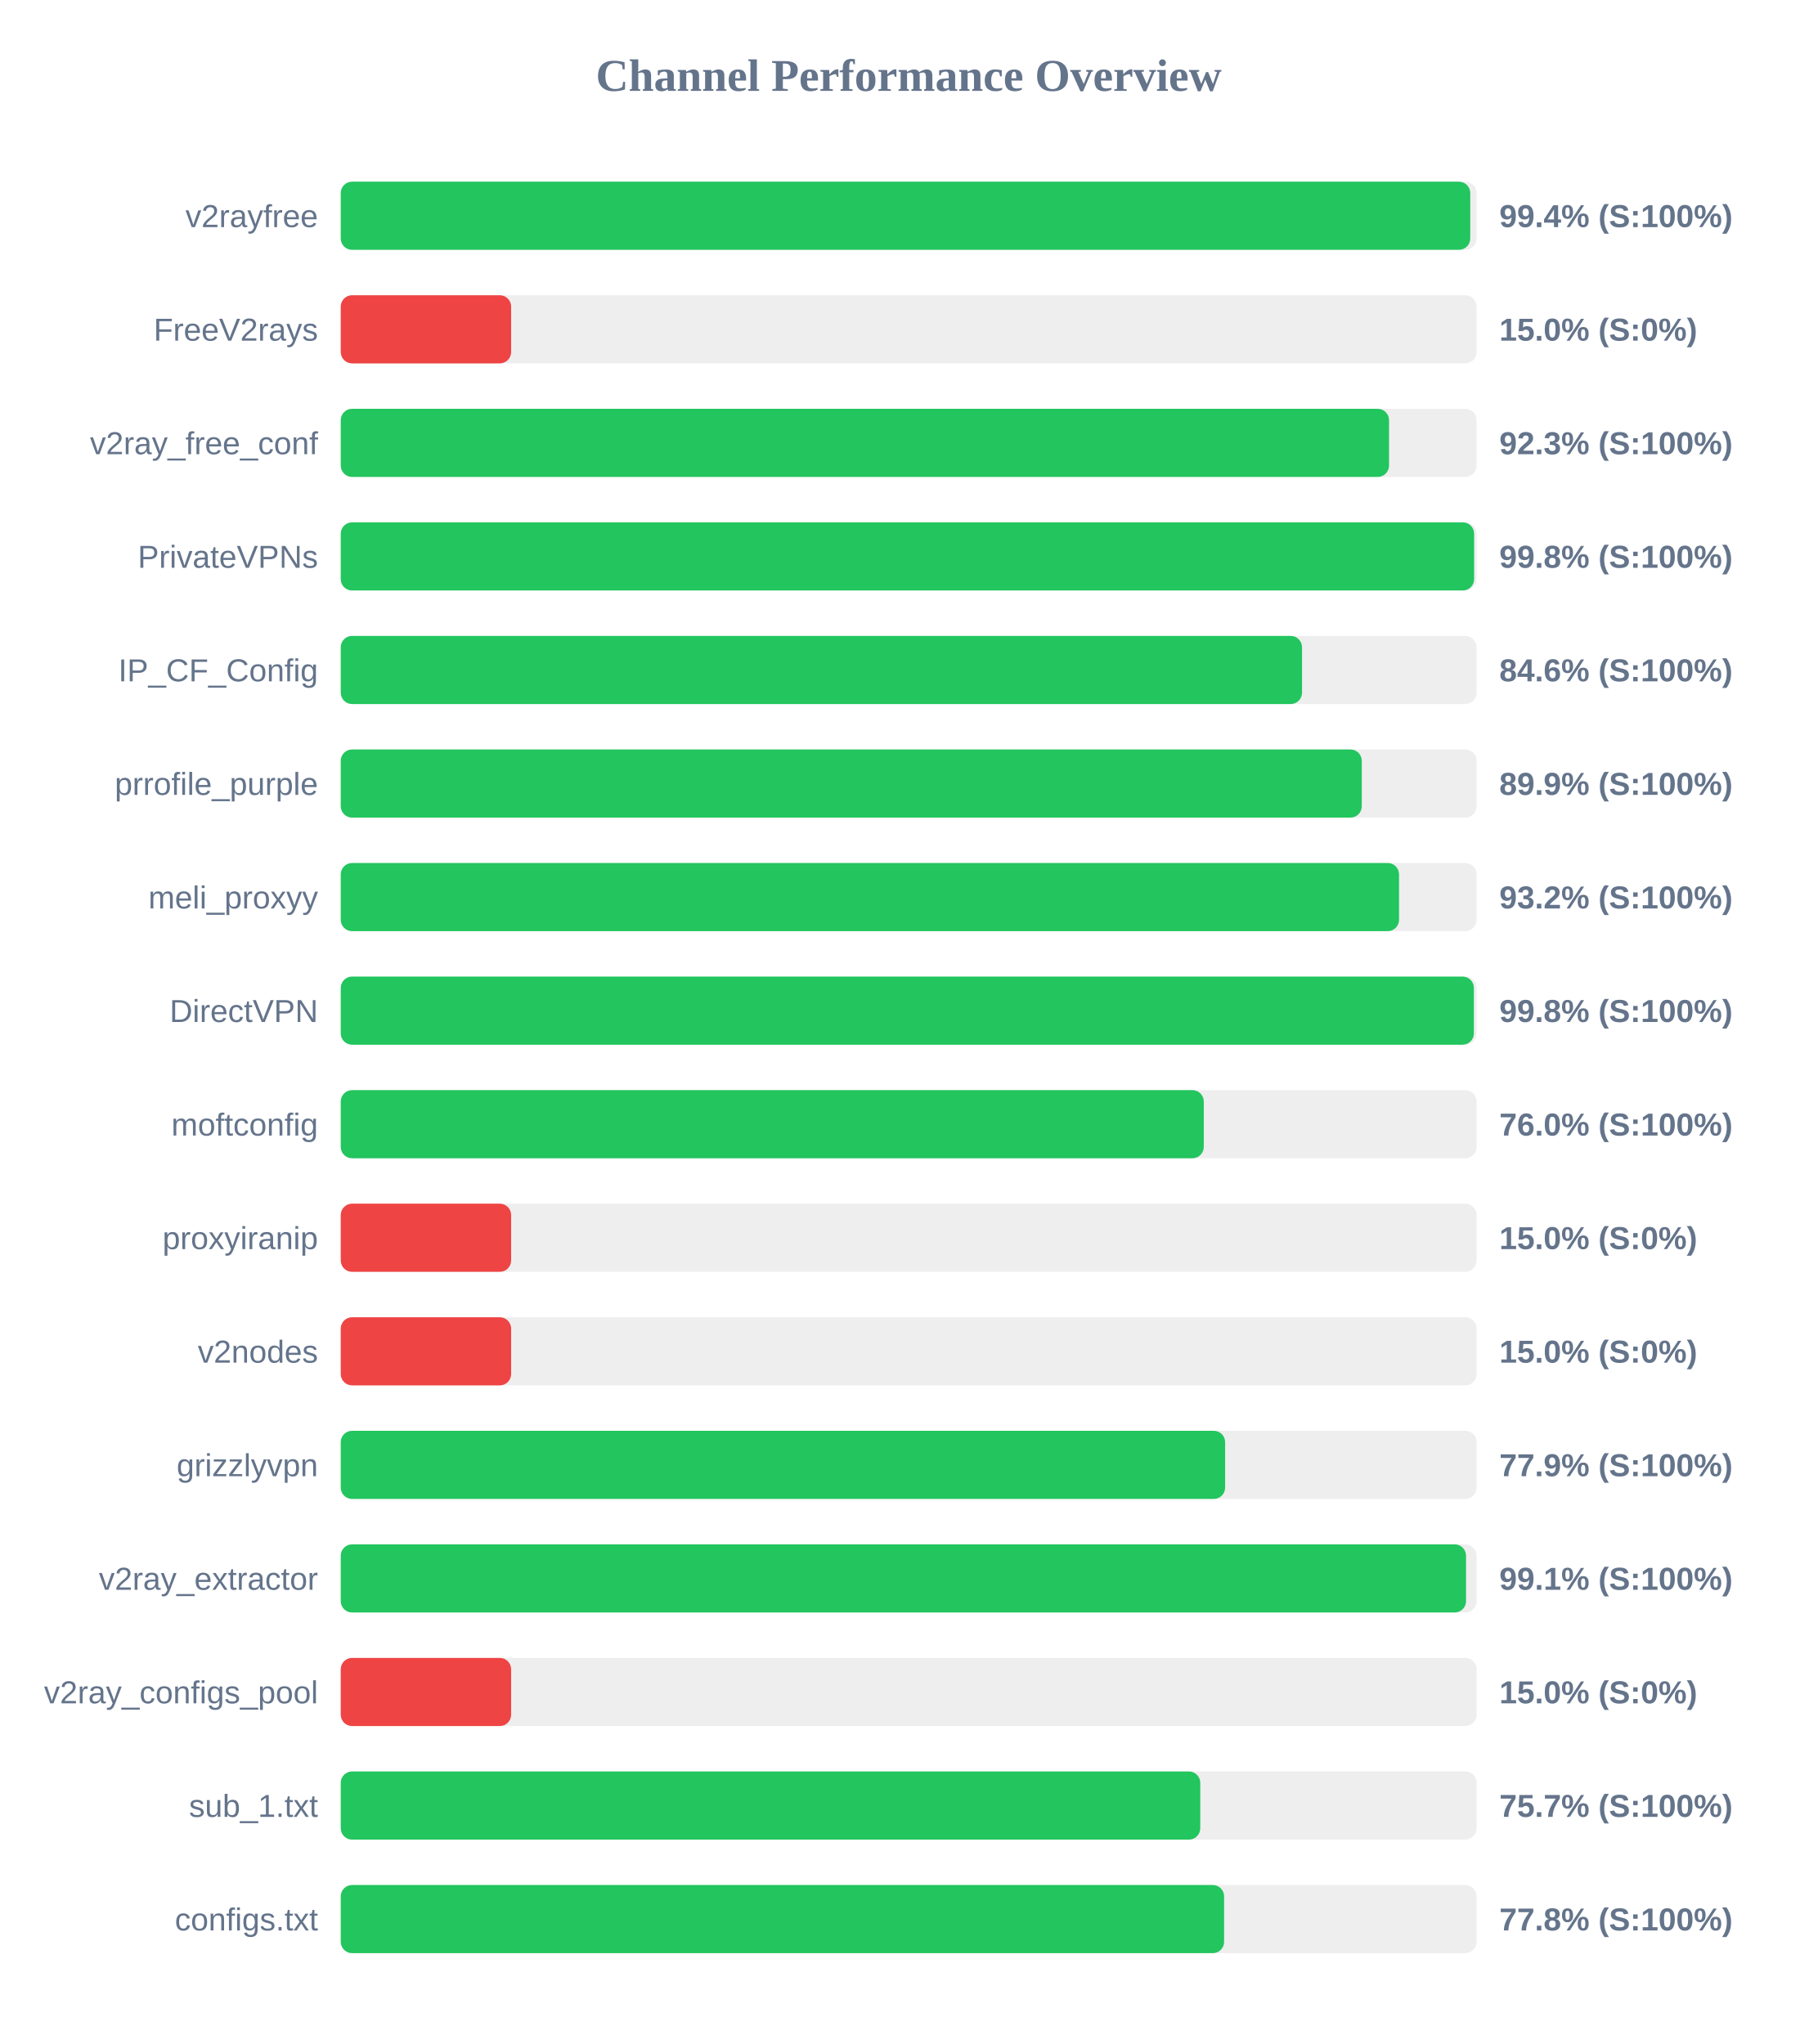
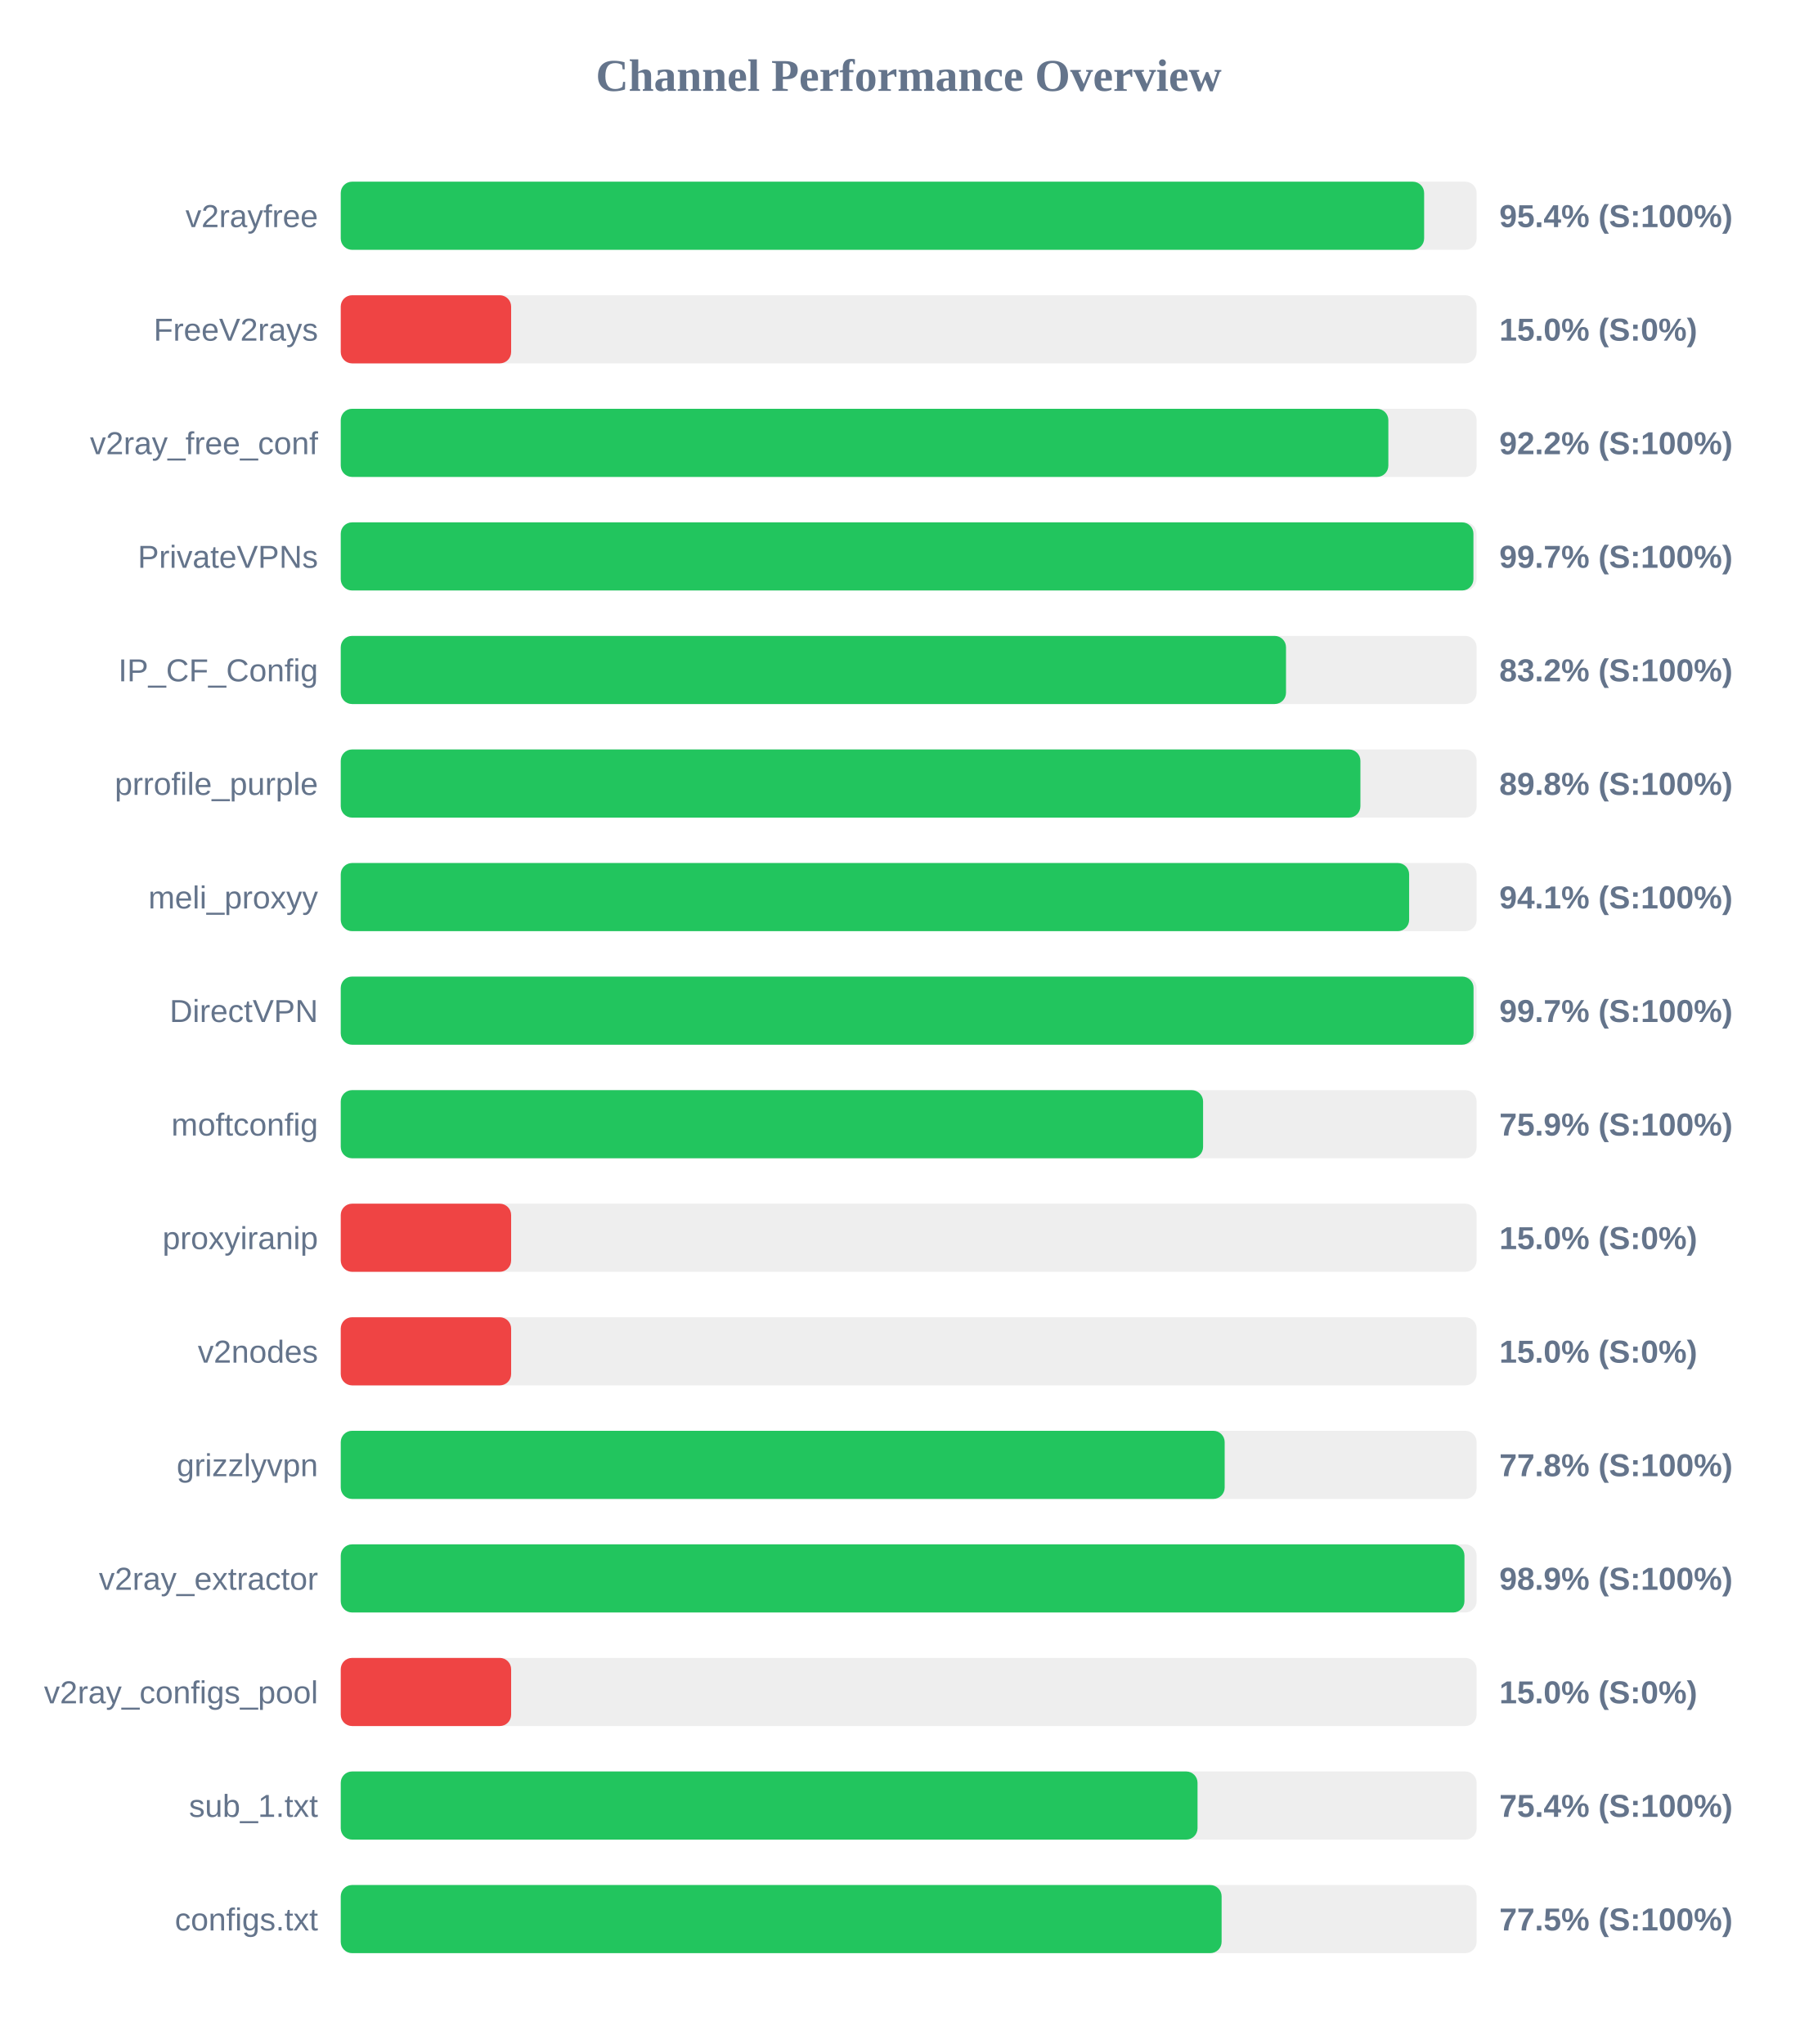
<svg xmlns="http://www.w3.org/2000/svg" width="800" height="900" version="1.1">
  <style>
        .row { font: 14px Arial; fill: #64748b; }
        .score { font: bold 14px Arial; fill: #64748b; }
    </style>
  <text x="400" y="40" text-anchor="middle" font-size="20px" font-weight="bold" fill="#64748b">Channel Performance Overview</text>
  <rect x="150" y="80" width="500" height="30" fill="#eee" rx="5" />
-   <rect x="150" y="80" width="497.2" height="30" fill="#22c55e" rx="5" />
+   <rect x="150" y="80" width="476.9" height="30" fill="#22c55e" rx="5" />
  <text x="140" y="100" text-anchor="end" class="row">v2rayfree</text>
-   <text x="660" y="100" text-anchor="start" class="score">99.4% (S:100%)</text>
+   <text x="660" y="100" text-anchor="start" class="score">95.4% (S:100%)</text>
  <rect x="150" y="130" width="500" height="30" fill="#eee" rx="5" />
  <rect x="150" y="130" width="75.0" height="30" fill="#ef4444" rx="5" />
  <text x="140" y="150" text-anchor="end" class="row">FreeV2rays</text>
  <text x="660" y="150" text-anchor="start" class="score">15.0% (S:0%)</text>
  <rect x="150" y="180" width="500" height="30" fill="#eee" rx="5" />
-   <rect x="150" y="180" width="461.45" height="30" fill="#22c55e" rx="5" />
+   <rect x="150" y="180" width="461.15" height="30" fill="#22c55e" rx="5" />
  <text x="140" y="200" text-anchor="end" class="row">v2ray_free_conf</text>
-   <text x="660" y="200" text-anchor="start" class="score">92.3% (S:100%)</text>
+   <text x="660" y="200" text-anchor="start" class="score">92.2% (S:100%)</text>
  <rect x="150" y="230" width="500" height="30" fill="#eee" rx="5" />
-   <rect x="150" y="230" width="498.9" height="30" fill="#22c55e" rx="5" />
+   <rect x="150" y="230" width="498.6" height="30" fill="#22c55e" rx="5" />
  <text x="140" y="250" text-anchor="end" class="row">PrivateVPNs</text>
-   <text x="660" y="250" text-anchor="start" class="score">99.8% (S:100%)</text>
+   <text x="660" y="250" text-anchor="start" class="score">99.7% (S:100%)</text>
  <rect x="150" y="280" width="500" height="30" fill="#eee" rx="5" />
-   <rect x="150" y="280" width="423.15" height="30" fill="#22c55e" rx="5" />
+   <rect x="150" y="280" width="416.1" height="30" fill="#22c55e" rx="5" />
  <text x="140" y="300" text-anchor="end" class="row">IP_CF_Config</text>
-   <text x="660" y="300" text-anchor="start" class="score">84.6% (S:100%)</text>
+   <text x="660" y="300" text-anchor="start" class="score">83.2% (S:100%)</text>
  <rect x="150" y="330" width="500" height="30" fill="#eee" rx="5" />
-   <rect x="150" y="330" width="449.45" height="30" fill="#22c55e" rx="5" />
+   <rect x="150" y="330" width="448.85" height="30" fill="#22c55e" rx="5" />
  <text x="140" y="350" text-anchor="end" class="row">prrofile_purple</text>
-   <text x="660" y="350" text-anchor="start" class="score">89.9% (S:100%)</text>
+   <text x="660" y="350" text-anchor="start" class="score">89.8% (S:100%)</text>
  <rect x="150" y="380" width="500" height="30" fill="#eee" rx="5" />
-   <rect x="150" y="380" width="465.85" height="30" fill="#22c55e" rx="5" />
+   <rect x="150" y="380" width="470.3" height="30" fill="#22c55e" rx="5" />
  <text x="140" y="400" text-anchor="end" class="row">meli_proxyy</text>
-   <text x="660" y="400" text-anchor="start" class="score">93.2% (S:100%)</text>
+   <text x="660" y="400" text-anchor="start" class="score">94.1% (S:100%)</text>
  <rect x="150" y="430" width="500" height="30" fill="#eee" rx="5" />
-   <rect x="150" y="430" width="498.8" height="30" fill="#22c55e" rx="5" />
+   <rect x="150" y="430" width="498.65" height="30" fill="#22c55e" rx="5" />
  <text x="140" y="450" text-anchor="end" class="row">DirectVPN</text>
-   <text x="660" y="450" text-anchor="start" class="score">99.8% (S:100%)</text>
+   <text x="660" y="450" text-anchor="start" class="score">99.7% (S:100%)</text>
  <rect x="150" y="480" width="500" height="30" fill="#eee" rx="5" />
-   <rect x="150" y="480" width="379.9" height="30" fill="#22c55e" rx="5" />
+   <rect x="150" y="480" width="379.6" height="30" fill="#22c55e" rx="5" />
  <text x="140" y="500" text-anchor="end" class="row">moftconfig</text>
-   <text x="660" y="500" text-anchor="start" class="score">76.0% (S:100%)</text>
+   <text x="660" y="500" text-anchor="start" class="score">75.9% (S:100%)</text>
  <rect x="150" y="530" width="500" height="30" fill="#eee" rx="5" />
  <rect x="150" y="530" width="75.0" height="30" fill="#ef4444" rx="5" />
  <text x="140" y="550" text-anchor="end" class="row">proxyiranip</text>
  <text x="660" y="550" text-anchor="start" class="score">15.0% (S:0%)</text>
  <rect x="150" y="580" width="500" height="30" fill="#eee" rx="5" />
  <rect x="150" y="580" width="75.0" height="30" fill="#ef4444" rx="5" />
  <text x="140" y="600" text-anchor="end" class="row">v2nodes</text>
  <text x="660" y="600" text-anchor="start" class="score">15.0% (S:0%)</text>
  <rect x="150" y="630" width="500" height="30" fill="#eee" rx="5" />
-   <rect x="150" y="630" width="389.3" height="30" fill="#22c55e" rx="5" />
+   <rect x="150" y="630" width="389.1" height="30" fill="#22c55e" rx="5" />
  <text x="140" y="650" text-anchor="end" class="row">grizzlyvpn</text>
-   <text x="660" y="650" text-anchor="start" class="score">77.9% (S:100%)</text>
+   <text x="660" y="650" text-anchor="start" class="score">77.8% (S:100%)</text>
  <rect x="150" y="680" width="500" height="30" fill="#eee" rx="5" />
-   <rect x="150" y="680" width="495.35" height="30" fill="#22c55e" rx="5" />
+   <rect x="150" y="680" width="494.65" height="30" fill="#22c55e" rx="5" />
  <text x="140" y="700" text-anchor="end" class="row">v2ray_extractor</text>
-   <text x="660" y="700" text-anchor="start" class="score">99.1% (S:100%)</text>
+   <text x="660" y="700" text-anchor="start" class="score">98.9% (S:100%)</text>
  <rect x="150" y="730" width="500" height="30" fill="#eee" rx="5" />
  <rect x="150" y="730" width="75.0" height="30" fill="#ef4444" rx="5" />
  <text x="140" y="750" text-anchor="end" class="row">v2ray_configs_pool</text>
  <text x="660" y="750" text-anchor="start" class="score">15.0% (S:0%)</text>
  <rect x="150" y="780" width="500" height="30" fill="#eee" rx="5" />
-   <rect x="150" y="780" width="378.35" height="30" fill="#22c55e" rx="5" />
+   <rect x="150" y="780" width="377.15" height="30" fill="#22c55e" rx="5" />
  <text x="140" y="800" text-anchor="end" class="row">sub_1.txt</text>
-   <text x="660" y="800" text-anchor="start" class="score">75.7% (S:100%)</text>
+   <text x="660" y="800" text-anchor="start" class="score">75.4% (S:100%)</text>
  <rect x="150" y="830" width="500" height="30" fill="#eee" rx="5" />
-   <rect x="150" y="830" width="388.85" height="30" fill="#22c55e" rx="5" />
+   <rect x="150" y="830" width="387.75" height="30" fill="#22c55e" rx="5" />
  <text x="140" y="850" text-anchor="end" class="row">configs.txt</text>
-   <text x="660" y="850" text-anchor="start" class="score">77.8% (S:100%)</text>
+   <text x="660" y="850" text-anchor="start" class="score">77.5% (S:100%)</text>
</svg>
